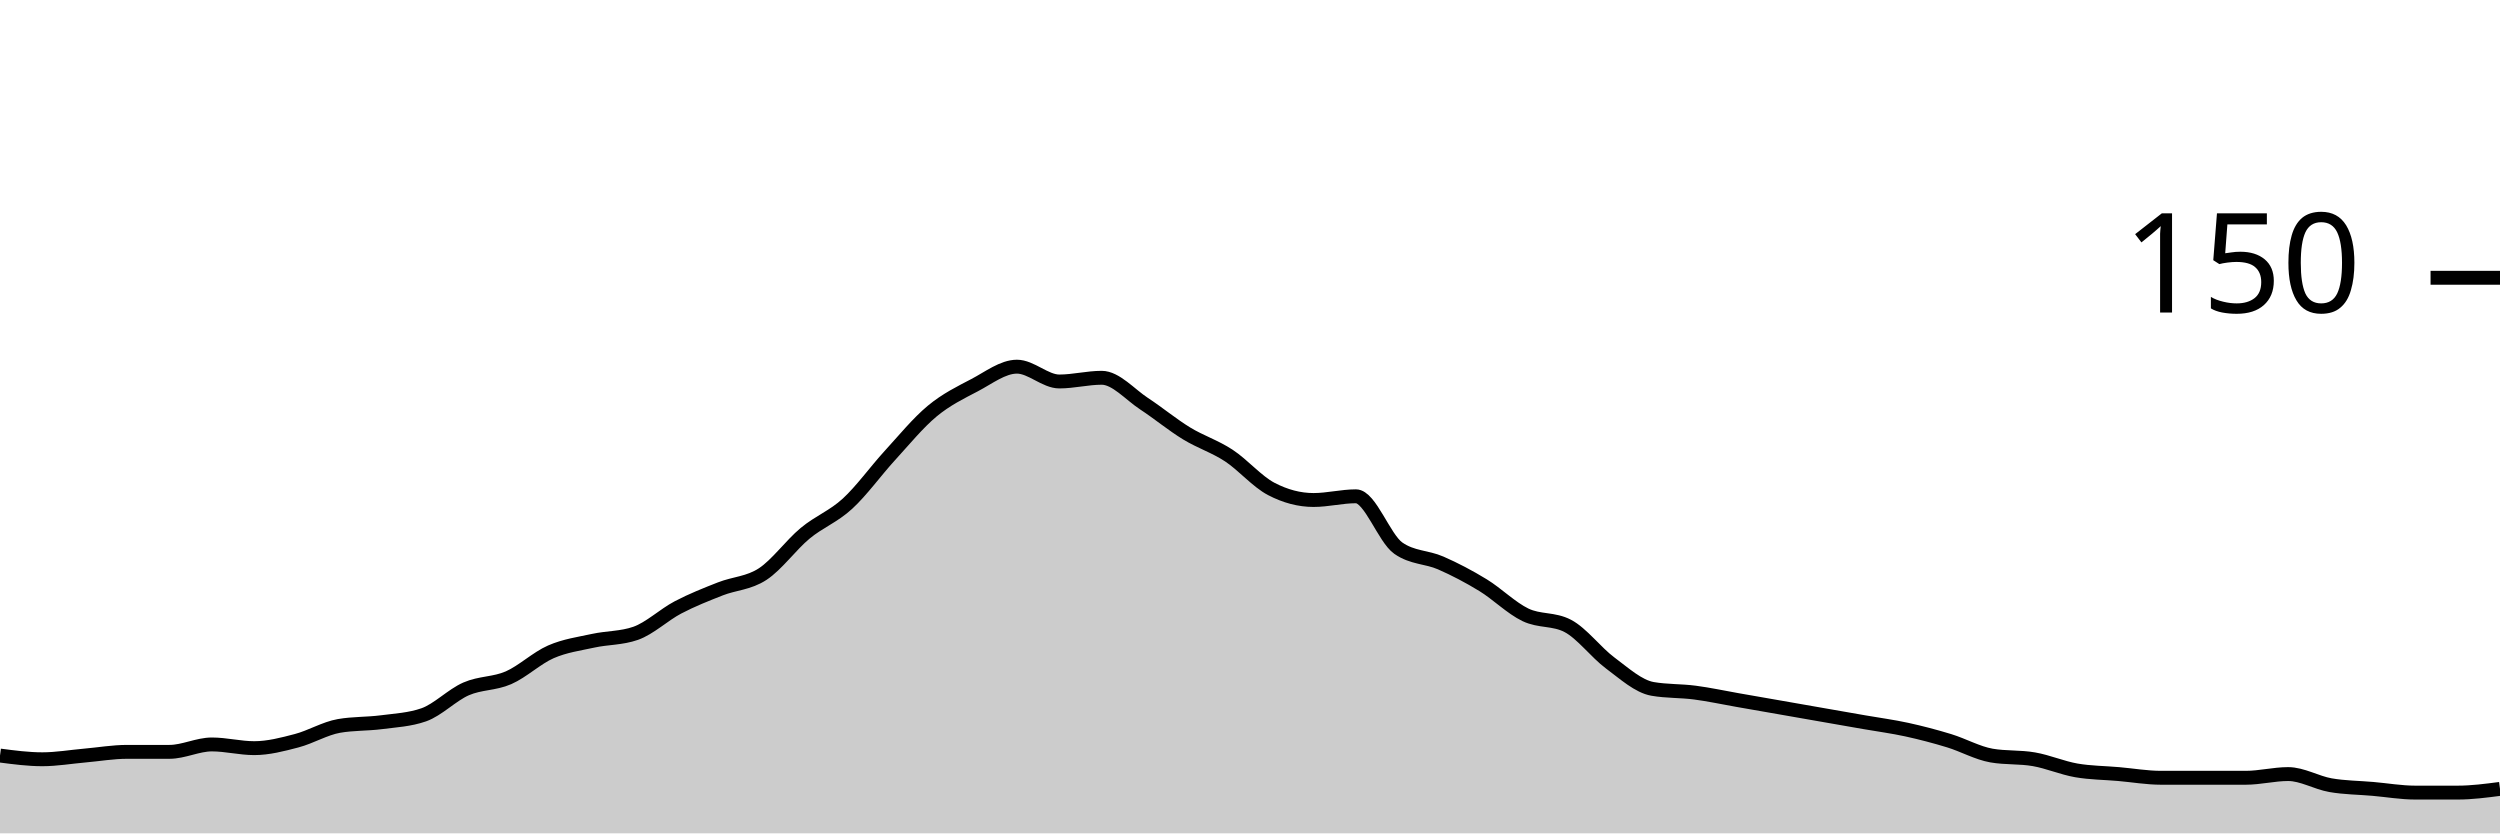
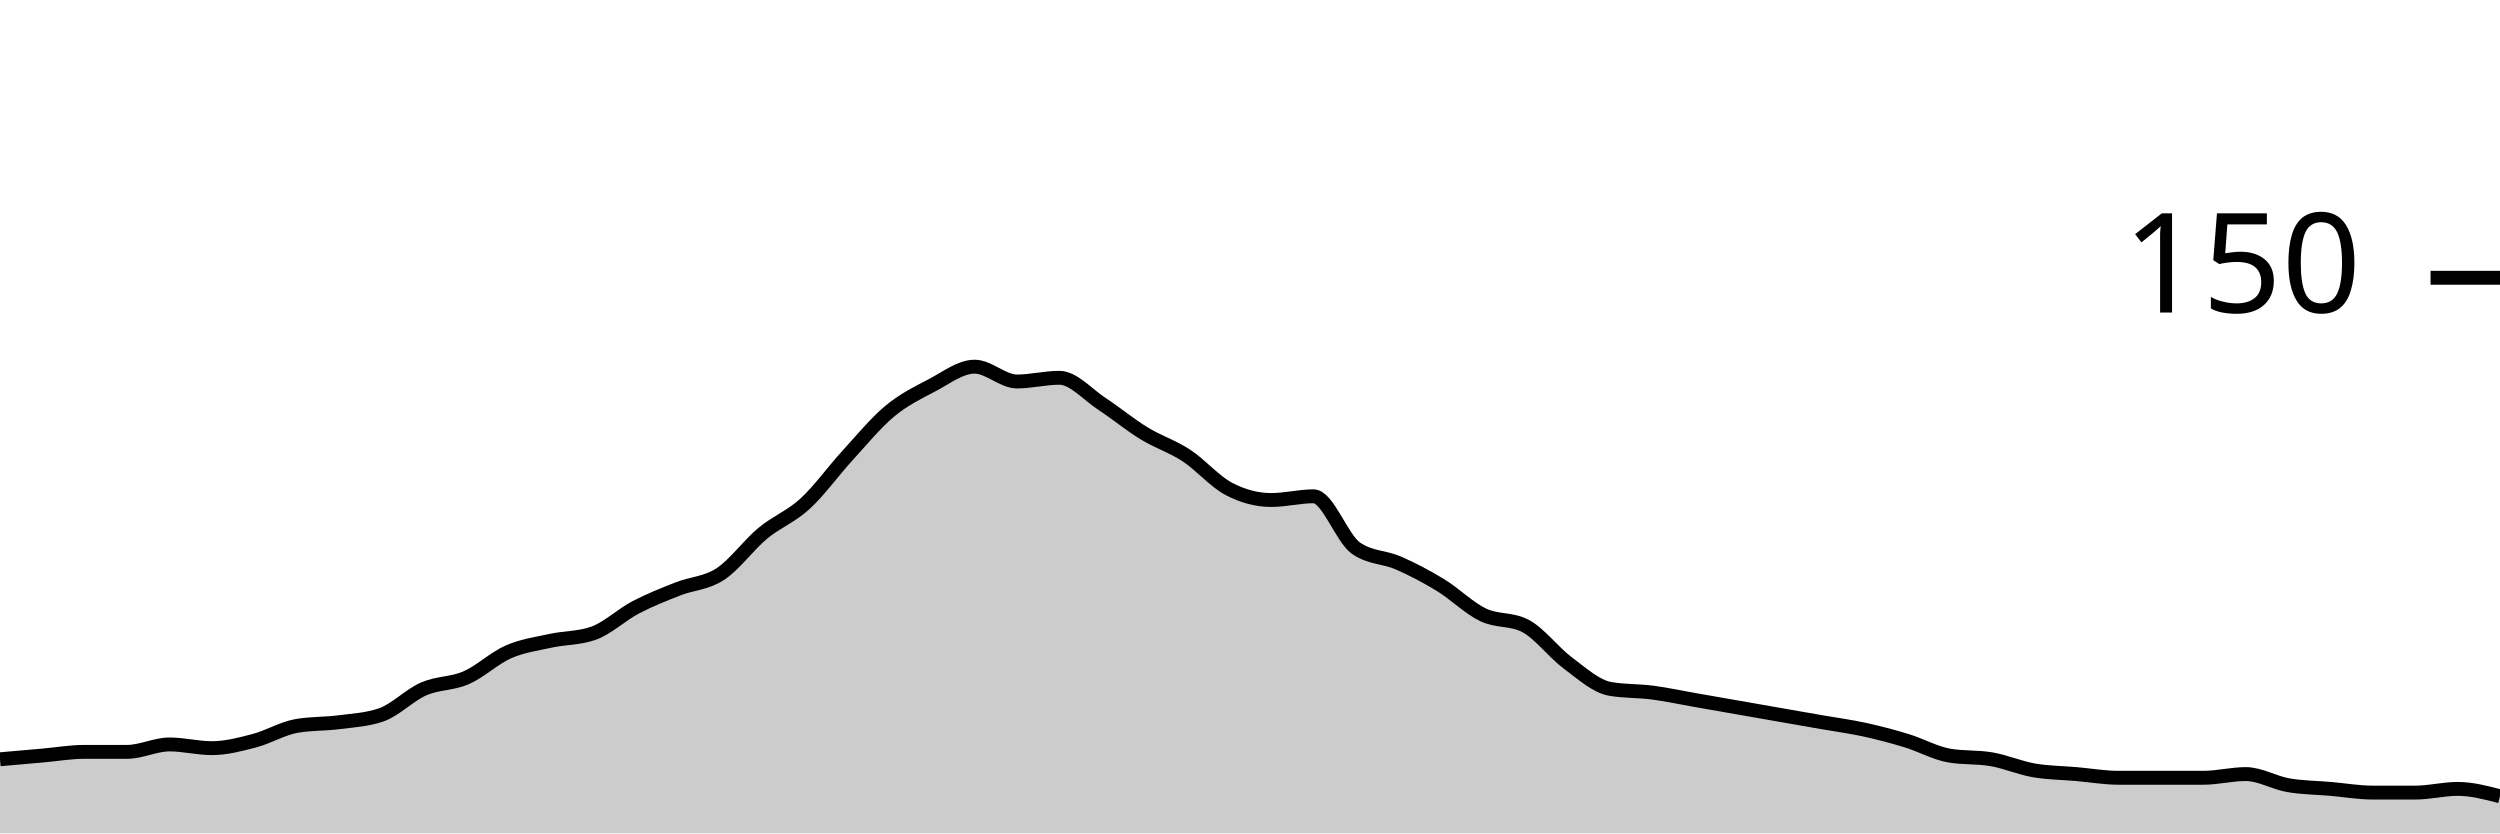
<svg xmlns="http://www.w3.org/2000/svg" viewBox="0 0 180 60">
  <g transform="translate(0,20)">
-     <path class="area" fill="rgba(0, 0, 0, 0.2)" d="M0,34.4C1.017,34.533,2.034,34.667,3.051,34.667C4.068,34.667,5.085,34.489,6.102,34.4C7.119,34.311,8.136,34.133,9.153,34.133C10.169,34.133,11.186,34.133,12.203,34.133C13.22,34.133,14.237,33.6,15.254,33.6C16.271,33.6,17.288,33.867,18.305,33.867C19.322,33.867,20.339,33.6,21.356,33.333C22.373,33.067,23.39,32.444,24.407,32.267C25.424,32.089,26.441,32.133,27.458,32C28.475,31.867,29.492,31.822,30.508,31.467C31.525,31.111,32.542,30.044,33.559,29.6C34.576,29.156,35.593,29.244,36.61,28.8C37.627,28.356,38.644,27.378,39.661,26.933C40.678,26.489,41.695,26.356,42.712,26.133C43.729,25.911,44.746,25.956,45.763,25.6C46.78,25.244,47.797,24.267,48.814,23.733C49.831,23.2,50.847,22.8,51.864,22.4C52.881,22,53.898,22,54.915,21.333C55.932,20.667,56.949,19.244,57.966,18.4C58.983,17.556,60,17.2,61.017,16.267C62.034,15.333,63.051,13.911,64.068,12.8C65.085,11.689,66.102,10.444,67.119,9.6C68.136,8.756,69.153,8.267,70.169,7.733C71.186,7.2,72.203,6.4,73.22,6.4C74.237,6.4,75.254,7.467,76.271,7.467C77.288,7.467,78.305,7.2,79.322,7.2C80.339,7.2,81.356,8.4,82.373,9.067C83.39,9.733,84.407,10.578,85.424,11.2C86.441,11.822,87.458,12.133,88.475,12.8C89.492,13.467,90.508,14.667,91.525,15.2C92.542,15.733,93.559,16,94.576,16C95.593,16,96.61,15.733,97.627,15.733C98.644,15.733,99.661,18.756,100.678,19.467C101.695,20.178,102.712,20.089,103.729,20.533C104.746,20.978,105.763,21.511,106.78,22.133C107.797,22.756,108.814,23.778,109.831,24.267C110.847,24.756,111.864,24.533,112.881,25.067C113.898,25.6,114.915,26.978,115.932,27.733C116.949,28.489,117.966,29.422,118.983,29.6C120,29.778,121.017,29.733,122.034,29.867C123.051,30,124.068,30.222,125.085,30.4C126.102,30.578,127.119,30.756,128.136,30.933C129.153,31.111,130.169,31.289,131.186,31.467C132.203,31.644,133.22,31.822,134.237,32C135.254,32.178,136.271,32.311,137.288,32.533C138.305,32.756,139.322,33.022,140.339,33.333C141.356,33.644,142.373,34.222,143.39,34.4C144.407,34.578,145.424,34.489,146.441,34.667C147.458,34.844,148.475,35.289,149.492,35.467C150.508,35.644,151.525,35.644,152.542,35.733C153.559,35.822,154.576,36,155.593,36C156.61,36,157.627,36,158.644,36C159.661,36,160.678,36,161.695,36C162.712,36,163.729,35.733,164.746,35.733C165.763,35.733,166.78,36.356,167.797,36.533C168.814,36.711,169.831,36.711,170.847,36.8C171.864,36.889,172.881,37.067,173.898,37.067C174.915,37.067,175.932,37.067,176.949,37.067C177.966,37.067,178.983,36.933,180,36.8L180,40C178.983,40,177.966,40,176.949,40C175.932,40,174.915,40,173.898,40C172.881,40,171.864,40,170.847,40C169.831,40,168.814,40,167.797,40C166.78,40,165.763,40,164.746,40C163.729,40,162.712,40,161.695,40C160.678,40,159.661,40,158.644,40C157.627,40,156.61,40,155.593,40C154.576,40,153.559,40,152.542,40C151.525,40,150.508,40,149.492,40C148.475,40,147.458,40,146.441,40C145.424,40,144.407,40,143.39,40C142.373,40,141.356,40,140.339,40C139.322,40,138.305,40,137.288,40C136.271,40,135.254,40,134.237,40C133.22,40,132.203,40,131.186,40C130.169,40,129.153,40,128.136,40C127.119,40,126.102,40,125.085,40C124.068,40,123.051,40,122.034,40C121.017,40,120,40,118.983,40C117.966,40,116.949,40,115.932,40C114.915,40,113.898,40,112.881,40C111.864,40,110.847,40,109.831,40C108.814,40,107.797,40,106.78,40C105.763,40,104.746,40,103.729,40C102.712,40,101.695,40,100.678,40C99.661,40,98.644,40,97.627,40C96.61,40,95.593,40,94.576,40C93.559,40,92.542,40,91.525,40C90.508,40,89.492,40,88.475,40C87.458,40,86.441,40,85.424,40C84.407,40,83.39,40,82.373,40C81.356,40,80.339,40,79.322,40C78.305,40,77.288,40,76.271,40C75.254,40,74.237,40,73.22,40C72.203,40,71.186,40,70.169,40C69.153,40,68.136,40,67.119,40C66.102,40,65.085,40,64.068,40C63.051,40,62.034,40,61.017,40C60,40,58.983,40,57.966,40C56.949,40,55.932,40,54.915,40C53.898,40,52.881,40,51.864,40C50.847,40,49.831,40,48.814,40C47.797,40,46.78,40,45.763,40C44.746,40,43.729,40,42.712,40C41.695,40,40.678,40,39.661,40C38.644,40,37.627,40,36.61,40C35.593,40,34.576,40,33.559,40C32.542,40,31.525,40,30.508,40C29.492,40,28.475,40,27.458,40C26.441,40,25.424,40,24.407,40C23.39,40,22.373,40,21.356,40C20.339,40,19.322,40,18.305,40C17.288,40,16.271,40,15.254,40C14.237,40,13.22,40,12.203,40C11.186,40,10.169,40,9.153,40C8.136,40,7.119,40,6.102,40C5.085,40,4.068,40,3.051,40C2.034,40,1.017,40,0,40Z" />
-     <path class="line" stroke="black" fill="none" d="M0,34.4C1.017,34.533,2.034,34.667,3.051,34.667C4.068,34.667,5.085,34.489,6.102,34.4C7.119,34.311,8.136,34.133,9.153,34.133C10.169,34.133,11.186,34.133,12.203,34.133C13.22,34.133,14.237,33.6,15.254,33.6C16.271,33.6,17.288,33.867,18.305,33.867C19.322,33.867,20.339,33.6,21.356,33.333C22.373,33.067,23.39,32.444,24.407,32.267C25.424,32.089,26.441,32.133,27.458,32C28.475,31.867,29.492,31.822,30.508,31.467C31.525,31.111,32.542,30.044,33.559,29.6C34.576,29.156,35.593,29.244,36.61,28.8C37.627,28.356,38.644,27.378,39.661,26.933C40.678,26.489,41.695,26.356,42.712,26.133C43.729,25.911,44.746,25.956,45.763,25.6C46.78,25.244,47.797,24.267,48.814,23.733C49.831,23.2,50.847,22.8,51.864,22.4C52.881,22,53.898,22,54.915,21.333C55.932,20.667,56.949,19.244,57.966,18.4C58.983,17.556,60,17.2,61.017,16.267C62.034,15.333,63.051,13.911,64.068,12.8C65.085,11.689,66.102,10.444,67.119,9.6C68.136,8.756,69.153,8.267,70.169,7.733C71.186,7.2,72.203,6.4,73.22,6.4C74.237,6.4,75.254,7.467,76.271,7.467C77.288,7.467,78.305,7.2,79.322,7.2C80.339,7.2,81.356,8.4,82.373,9.067C83.39,9.733,84.407,10.578,85.424,11.2C86.441,11.822,87.458,12.133,88.475,12.8C89.492,13.467,90.508,14.667,91.525,15.2C92.542,15.733,93.559,16,94.576,16C95.593,16,96.61,15.733,97.627,15.733C98.644,15.733,99.661,18.756,100.678,19.467C101.695,20.178,102.712,20.089,103.729,20.533C104.746,20.978,105.763,21.511,106.78,22.133C107.797,22.756,108.814,23.778,109.831,24.267C110.847,24.756,111.864,24.533,112.881,25.067C113.898,25.6,114.915,26.978,115.932,27.733C116.949,28.489,117.966,29.422,118.983,29.6C120,29.778,121.017,29.733,122.034,29.867C123.051,30,124.068,30.222,125.085,30.4C126.102,30.578,127.119,30.756,128.136,30.933C129.153,31.111,130.169,31.289,131.186,31.467C132.203,31.644,133.22,31.822,134.237,32C135.254,32.178,136.271,32.311,137.288,32.533C138.305,32.756,139.322,33.022,140.339,33.333C141.356,33.644,142.373,34.222,143.39,34.4C144.407,34.578,145.424,34.489,146.441,34.667C147.458,34.844,148.475,35.289,149.492,35.467C150.508,35.644,151.525,35.644,152.542,35.733C153.559,35.822,154.576,36,155.593,36C156.61,36,157.627,36,158.644,36C159.661,36,160.678,36,161.695,36C162.712,36,163.729,35.733,164.746,35.733C165.763,35.733,166.78,36.356,167.797,36.533C168.814,36.711,169.831,36.711,170.847,36.8C171.864,36.889,172.881,37.067,173.898,37.067C174.915,37.067,175.932,37.067,176.949,37.067C177.966,37.067,178.983,36.933,180,36.8" />
+     <path class="area" fill="rgba(0, 0, 0, 0.2)" d="M0,34.667C1.017,34.578,2.034,34.489,3.051,34.4C4.068,34.311,5.085,34.133,6.102,34.133C7.119,34.133,8.136,34.133,9.153,34.133C10.169,34.133,11.186,33.6,12.203,33.6C13.22,33.6,14.237,33.867,15.254,33.867C16.271,33.867,17.288,33.6,18.305,33.333C19.322,33.067,20.339,32.444,21.356,32.267C22.373,32.089,23.39,32.133,24.407,32C25.424,31.867,26.441,31.822,27.458,31.467C28.475,31.111,29.492,30.044,30.508,29.6C31.525,29.156,32.542,29.244,33.559,28.8C34.576,28.356,35.593,27.378,36.61,26.933C37.627,26.489,38.644,26.356,39.661,26.133C40.678,25.911,41.695,25.956,42.712,25.6C43.729,25.244,44.746,24.267,45.763,23.733C46.78,23.2,47.797,22.8,48.814,22.4C49.831,22,50.847,22,51.864,21.333C52.881,20.667,53.898,19.244,54.915,18.4C55.932,17.556,56.949,17.2,57.966,16.267C58.983,15.333,60,13.911,61.017,12.8C62.034,11.689,63.051,10.444,64.068,9.6C65.085,8.756,66.102,8.267,67.119,7.733C68.136,7.2,69.153,6.4,70.169,6.4C71.186,6.4,72.203,7.467,73.22,7.467C74.237,7.467,75.254,7.2,76.271,7.2C77.288,7.2,78.305,8.4,79.322,9.067C80.339,9.733,81.356,10.578,82.373,11.2C83.39,11.822,84.407,12.133,85.424,12.8C86.441,13.467,87.458,14.667,88.475,15.2C89.492,15.733,90.508,16,91.525,16C92.542,16,93.559,15.733,94.576,15.733C95.593,15.733,96.61,18.756,97.627,19.467C98.644,20.178,99.661,20.089,100.678,20.533C101.695,20.978,102.712,21.511,103.729,22.133C104.746,22.756,105.763,23.778,106.78,24.267C107.797,24.756,108.814,24.533,109.831,25.067C110.847,25.6,111.864,26.978,112.881,27.733C113.898,28.489,114.915,29.422,115.932,29.6C116.949,29.778,117.966,29.733,118.983,29.867C120,30,121.017,30.222,122.034,30.4C123.051,30.578,124.068,30.756,125.085,30.933C126.102,31.111,127.119,31.289,128.136,31.467C129.153,31.644,130.169,31.822,131.186,32C132.203,32.178,133.22,32.311,134.237,32.533C135.254,32.756,136.271,33.022,137.288,33.333C138.305,33.644,139.322,34.222,140.339,34.4C141.356,34.578,142.373,34.489,143.39,34.667C144.407,34.844,145.424,35.289,146.441,35.467C147.458,35.644,148.475,35.644,149.492,35.733C150.508,35.822,151.525,36,152.542,36C153.559,36,154.576,36,155.593,36C156.61,36,157.627,36,158.644,36C159.661,36,160.678,35.733,161.695,35.733C162.712,35.733,163.729,36.356,164.746,36.533C165.763,36.711,166.78,36.711,167.797,36.8C168.814,36.889,169.831,37.067,170.847,37.067C171.864,37.067,172.881,37.067,173.898,37.067C174.915,37.067,175.932,36.8,176.949,36.8C177.966,36.8,178.983,37.067,180,37.333L180,40C178.983,40,177.966,40,176.949,40C175.932,40,174.915,40,173.898,40C172.881,40,171.864,40,170.847,40C169.831,40,168.814,40,167.797,40C166.78,40,165.763,40,164.746,40C163.729,40,162.712,40,161.695,40C160.678,40,159.661,40,158.644,40C157.627,40,156.61,40,155.593,40C154.576,40,153.559,40,152.542,40C151.525,40,150.508,40,149.492,40C148.475,40,147.458,40,146.441,40C145.424,40,144.407,40,143.39,40C142.373,40,141.356,40,140.339,40C139.322,40,138.305,40,137.288,40C136.271,40,135.254,40,134.237,40C133.22,40,132.203,40,131.186,40C130.169,40,129.153,40,128.136,40C127.119,40,126.102,40,125.085,40C124.068,40,123.051,40,122.034,40C121.017,40,120,40,118.983,40C117.966,40,116.949,40,115.932,40C114.915,40,113.898,40,112.881,40C111.864,40,110.847,40,109.831,40C108.814,40,107.797,40,106.78,40C105.763,40,104.746,40,103.729,40C102.712,40,101.695,40,100.678,40C99.661,40,98.644,40,97.627,40C96.61,40,95.593,40,94.576,40C93.559,40,92.542,40,91.525,40C90.508,40,89.492,40,88.475,40C87.458,40,86.441,40,85.424,40C84.407,40,83.39,40,82.373,40C81.356,40,80.339,40,79.322,40C78.305,40,77.288,40,76.271,40C75.254,40,74.237,40,73.22,40C72.203,40,71.186,40,70.169,40C69.153,40,68.136,40,67.119,40C66.102,40,65.085,40,64.068,40C63.051,40,62.034,40,61.017,40C60,40,58.983,40,57.966,40C56.949,40,55.932,40,54.915,40C53.898,40,52.881,40,51.864,40C50.847,40,49.831,40,48.814,40C47.797,40,46.78,40,45.763,40C44.746,40,43.729,40,42.712,40C41.695,40,40.678,40,39.661,40C38.644,40,37.627,40,36.61,40C35.593,40,34.576,40,33.559,40C32.542,40,31.525,40,30.508,40C29.492,40,28.475,40,27.458,40C26.441,40,25.424,40,24.407,40C23.39,40,22.373,40,21.356,40C20.339,40,19.322,40,18.305,40C17.288,40,16.271,40,15.254,40C14.237,40,13.22,40,12.203,40C11.186,40,10.169,40,9.153,40C8.136,40,7.119,40,6.102,40C5.085,40,4.068,40,3.051,40C2.034,40,1.017,40,0,40Z" />
+     <path class="line" stroke="black" fill="none" d="M0,34.667C1.017,34.578,2.034,34.489,3.051,34.4C4.068,34.311,5.085,34.133,6.102,34.133C7.119,34.133,8.136,34.133,9.153,34.133C10.169,34.133,11.186,33.6,12.203,33.6C13.22,33.6,14.237,33.867,15.254,33.867C16.271,33.867,17.288,33.6,18.305,33.333C19.322,33.067,20.339,32.444,21.356,32.267C22.373,32.089,23.39,32.133,24.407,32C25.424,31.867,26.441,31.822,27.458,31.467C28.475,31.111,29.492,30.044,30.508,29.6C31.525,29.156,32.542,29.244,33.559,28.8C34.576,28.356,35.593,27.378,36.61,26.933C37.627,26.489,38.644,26.356,39.661,26.133C40.678,25.911,41.695,25.956,42.712,25.6C43.729,25.244,44.746,24.267,45.763,23.733C46.78,23.2,47.797,22.8,48.814,22.4C49.831,22,50.847,22,51.864,21.333C52.881,20.667,53.898,19.244,54.915,18.4C55.932,17.556,56.949,17.2,57.966,16.267C58.983,15.333,60,13.911,61.017,12.8C62.034,11.689,63.051,10.444,64.068,9.6C65.085,8.756,66.102,8.267,67.119,7.733C68.136,7.2,69.153,6.4,70.169,6.4C71.186,6.4,72.203,7.467,73.22,7.467C74.237,7.467,75.254,7.2,76.271,7.2C77.288,7.2,78.305,8.4,79.322,9.067C80.339,9.733,81.356,10.578,82.373,11.2C83.39,11.822,84.407,12.133,85.424,12.8C86.441,13.467,87.458,14.667,88.475,15.2C89.492,15.733,90.508,16,91.525,16C92.542,16,93.559,15.733,94.576,15.733C95.593,15.733,96.61,18.756,97.627,19.467C98.644,20.178,99.661,20.089,100.678,20.533C101.695,20.978,102.712,21.511,103.729,22.133C104.746,22.756,105.763,23.778,106.78,24.267C107.797,24.756,108.814,24.533,109.831,25.067C110.847,25.6,111.864,26.978,112.881,27.733C113.898,28.489,114.915,29.422,115.932,29.6C116.949,29.778,117.966,29.733,118.983,29.867C120,30,121.017,30.222,122.034,30.4C123.051,30.578,124.068,30.756,125.085,30.933C126.102,31.111,127.119,31.289,128.136,31.467C129.153,31.644,130.169,31.822,131.186,32C132.203,32.178,133.22,32.311,134.237,32.533C135.254,32.756,136.271,33.022,137.288,33.333C138.305,33.644,139.322,34.222,140.339,34.4C141.356,34.578,142.373,34.489,143.39,34.667C144.407,34.844,145.424,35.289,146.441,35.467C147.458,35.644,148.475,35.644,149.492,35.733C150.508,35.822,151.525,36,152.542,36C153.559,36,154.576,36,155.593,36C156.61,36,157.627,36,158.644,36C159.661,36,160.678,35.733,161.695,35.733C162.712,35.733,163.729,36.356,164.746,36.533C165.763,36.711,166.78,36.711,167.797,36.8C168.814,36.889,169.831,37.067,170.847,37.067C171.864,37.067,172.881,37.067,173.898,37.067C174.915,37.067,175.932,36.8,176.949,36.8C177.966,36.8,178.983,37.067,180,37.333" />
    <path class="axis-ceiling" stroke-width="1" stroke="black" fill="none" d="M175,0L180,0" />
    <text class="axis-ceiling-label" font-family="sans-serif" text-anchor="end" font-size="10px" x="170" y="2.5">150</text>
  </g>
</svg>
